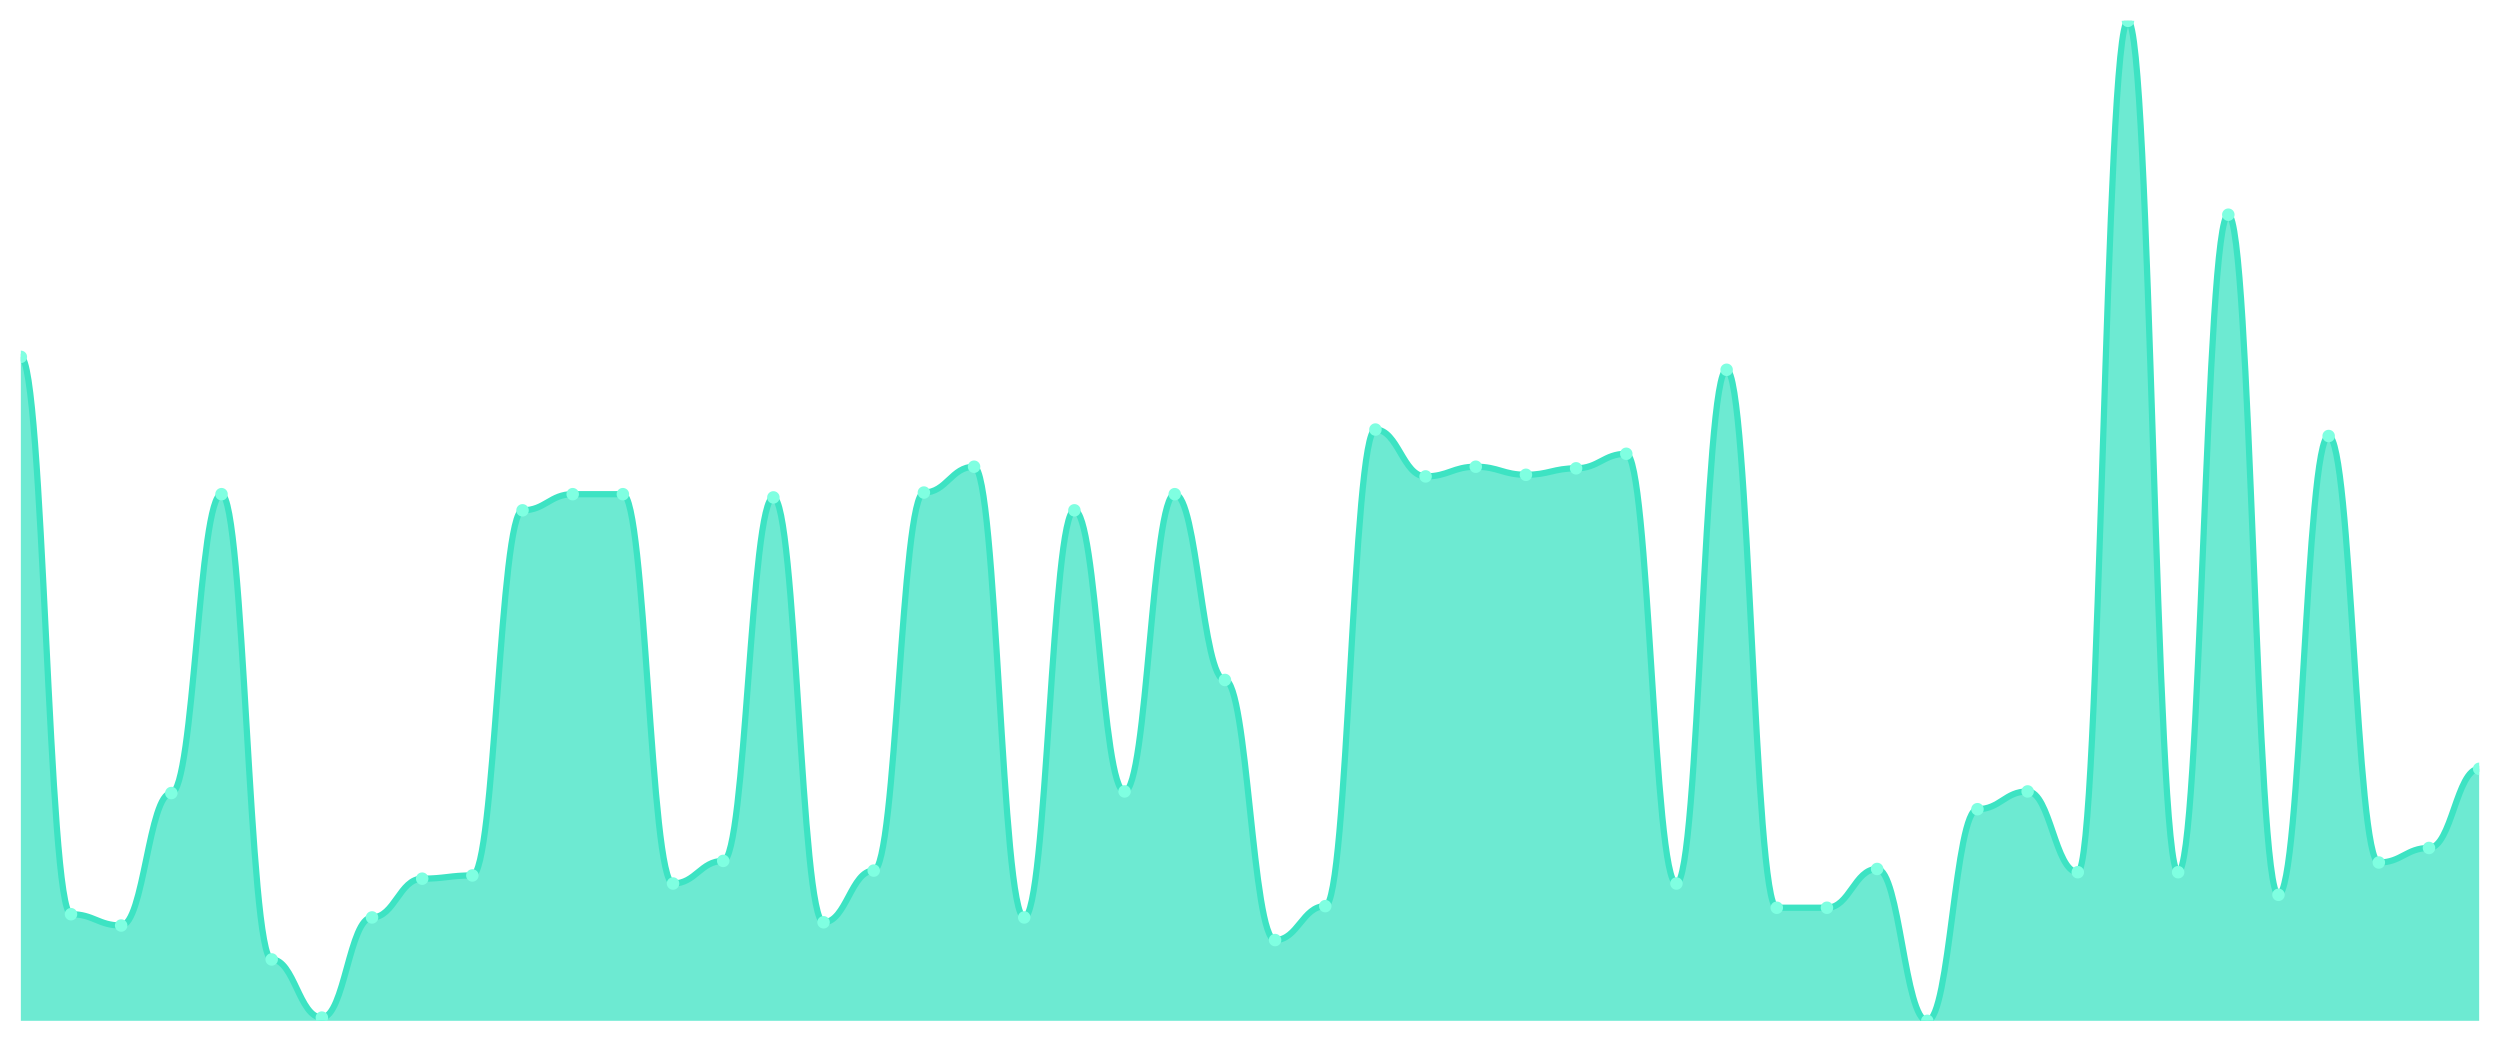
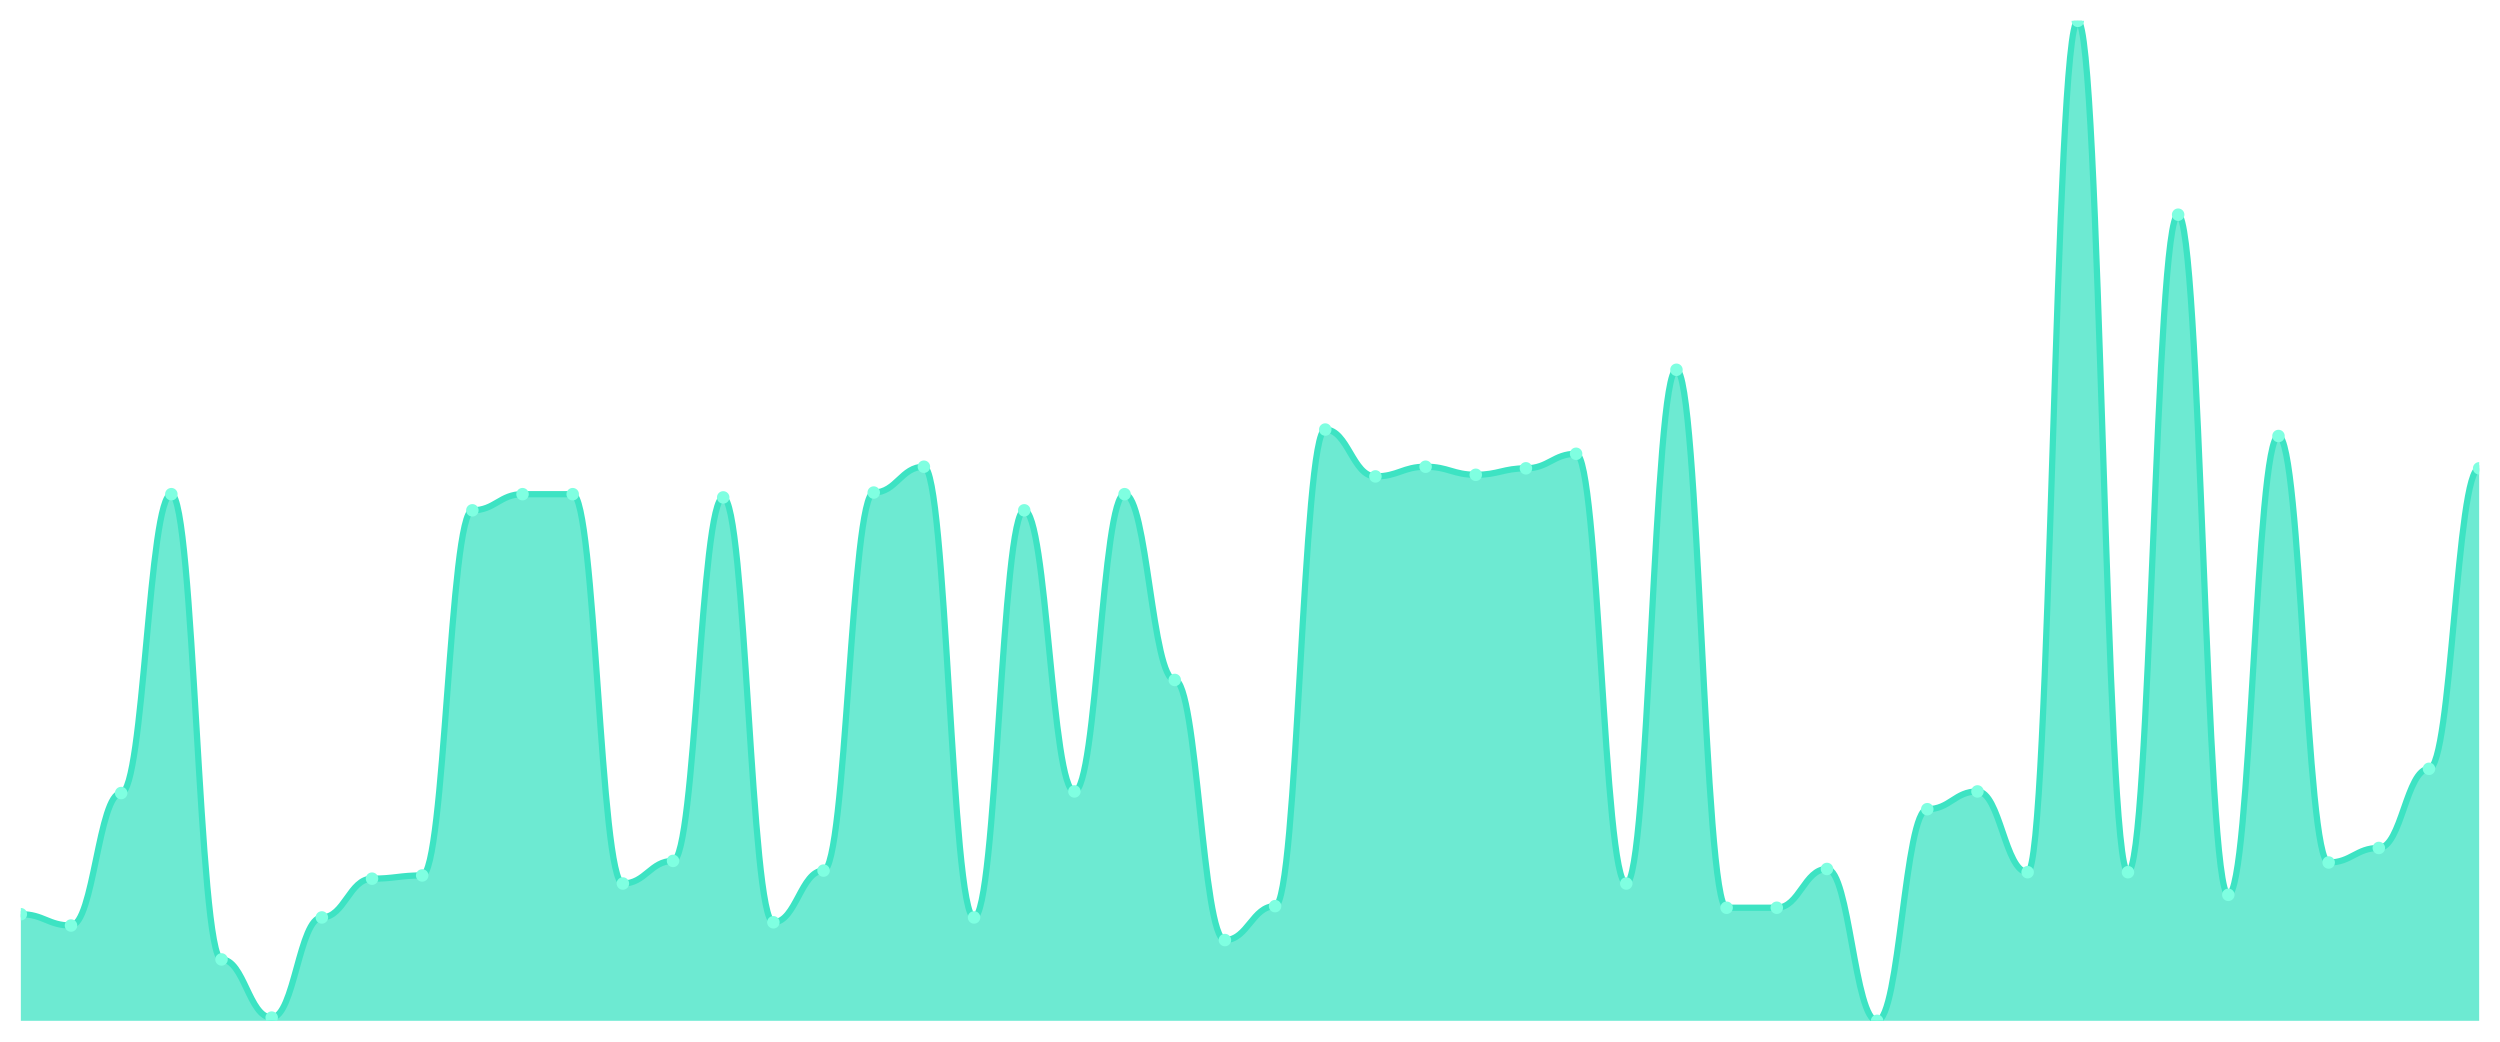
<svg xmlns="http://www.w3.org/2000/svg" viewBox="0 0 1200 500" width="1200" height="500">
  <defs>
    <clipPath id="c">
      <rect x="10" y="10" width="1180" height="480" />
    </clipPath>
  </defs>
  <rect width="1200" height="500" fill="none" />
  <g clip-path="url(#c)">
-     <path d="M 10,490 L 10,171.292 C 20.837,171.292 23.245,438.821 34.082,438.821 C 44.918,438.821 47.327,444.249 58.163,444.249 C 69,444.249 71.408,380.662 82.245,380.662 C 93.082,380.662 95.49,237.205 106.327,237.205 C 117.163,237.205 119.571,460.533 130.408,460.533 C 141.245,460.533 143.653,488.449 154.49,488.449 C 165.327,488.449 167.735,440.372 178.571,440.372 C 189.408,440.372 191.816,421.761 202.653,421.761 C 213.49,421.761 215.898,420.21 226.735,420.21 C 237.571,420.21 239.98,244.96 250.816,244.96 C 261.653,244.96 264.061,237.205 274.898,237.205 C 285.735,237.205 288.143,237.205 298.98,237.205 C 309.816,237.205 312.224,424.087 323.061,424.087 C 333.898,424.087 336.306,413.231 347.143,413.231 C 357.98,413.231 360.388,238.756 371.224,238.756 C 382.061,238.756 384.469,442.698 395.306,442.698 C 406.143,442.698 408.551,417.884 419.388,417.884 C 430.224,417.884 432.633,236.43 443.469,236.43 C 454.306,236.43 456.714,224.023 467.551,224.023 C 478.388,224.023 480.796,440.372 491.633,440.372 C 502.469,440.372 504.878,244.96 515.714,244.96 C 526.551,244.96 528.959,379.887 539.796,379.887 C 550.633,379.887 553.041,237.205 563.878,237.205 C 574.714,237.205 577.122,326.381 587.959,326.381 C 598.796,326.381 601.204,451.228 612.041,451.228 C 622.878,451.228 625.286,434.943 636.122,434.943 C 646.959,434.943 649.367,206.187 660.204,206.187 C 671.041,206.187 673.449,228.675 684.286,228.675 C 695.122,228.675 697.531,224.023 708.367,224.023 C 719.204,224.023 721.612,227.9 732.449,227.9 C 743.286,227.9 745.694,224.798 756.531,224.798 C 767.367,224.798 769.776,217.819 780.612,217.819 C 791.449,217.819 793.857,424.087 804.694,424.087 C 815.531,424.087 817.939,177.496 828.776,177.496 C 839.612,177.496 842.02,435.719 852.857,435.719 C 863.694,435.719 866.102,435.719 876.939,435.719 C 887.776,435.719 890.184,417.108 901.02,417.108 C 911.857,417.108 914.265,490 925.102,490 C 935.939,490 938.347,388.417 949.184,388.417 C 960.02,388.417 962.429,379.887 973.265,379.887 C 984.102,379.887 986.51,418.659 997.347,418.659 C 1008.184,418.659 1010.592,10 1021.429,10 C 1032.265,10 1034.673,418.659 1045.51,418.659 C 1056.347,418.659 1058.755,103.053 1069.592,103.053 C 1080.429,103.053 1082.837,429.515 1093.673,429.515 C 1104.51,429.515 1106.918,209.289 1117.755,209.289 C 1128.592,209.289 1131,414.006 1141.837,414.006 C 1152.673,414.006 1155.082,407.027 1165.918,407.027 C 1176.755,407.027 1179.163,369.031 1190,369.031 L 1190,490 Z" fill="rgba(61,227,195,0.75)" />
-     <path d="M 10,171.292 C 20.837,171.292 23.245,438.821 34.082,438.821 C 44.918,438.821 47.327,444.249 58.163,444.249 C 69,444.249 71.408,380.662 82.245,380.662 C 93.082,380.662 95.49,237.205 106.327,237.205 C 117.163,237.205 119.571,460.533 130.408,460.533 C 141.245,460.533 143.653,488.449 154.49,488.449 C 165.327,488.449 167.735,440.372 178.571,440.372 C 189.408,440.372 191.816,421.761 202.653,421.761 C 213.49,421.761 215.898,420.21 226.735,420.21 C 237.571,420.21 239.98,244.96 250.816,244.96 C 261.653,244.96 264.061,237.205 274.898,237.205 C 285.735,237.205 288.143,237.205 298.98,237.205 C 309.816,237.205 312.224,424.087 323.061,424.087 C 333.898,424.087 336.306,413.231 347.143,413.231 C 357.98,413.231 360.388,238.756 371.224,238.756 C 382.061,238.756 384.469,442.698 395.306,442.698 C 406.143,442.698 408.551,417.884 419.388,417.884 C 430.224,417.884 432.633,236.43 443.469,236.43 C 454.306,236.43 456.714,224.023 467.551,224.023 C 478.388,224.023 480.796,440.372 491.633,440.372 C 502.469,440.372 504.878,244.96 515.714,244.96 C 526.551,244.96 528.959,379.887 539.796,379.887 C 550.633,379.887 553.041,237.205 563.878,237.205 C 574.714,237.205 577.122,326.381 587.959,326.381 C 598.796,326.381 601.204,451.228 612.041,451.228 C 622.878,451.228 625.286,434.943 636.122,434.943 C 646.959,434.943 649.367,206.187 660.204,206.187 C 671.041,206.187 673.449,228.675 684.286,228.675 C 695.122,228.675 697.531,224.023 708.367,224.023 C 719.204,224.023 721.612,227.9 732.449,227.9 C 743.286,227.9 745.694,224.798 756.531,224.798 C 767.367,224.798 769.776,217.819 780.612,217.819 C 791.449,217.819 793.857,424.087 804.694,424.087 C 815.531,424.087 817.939,177.496 828.776,177.496 C 839.612,177.496 842.02,435.719 852.857,435.719 C 863.694,435.719 866.102,435.719 876.939,435.719 C 887.776,435.719 890.184,417.108 901.02,417.108 C 911.857,417.108 914.265,490 925.102,490 C 935.939,490 938.347,388.417 949.184,388.417 C 960.02,388.417 962.429,379.887 973.265,379.887 C 984.102,379.887 986.51,418.659 997.347,418.659 C 1008.184,418.659 1010.592,10 1021.429,10 C 1032.265,10 1034.673,418.659 1045.51,418.659 C 1056.347,418.659 1058.755,103.053 1069.592,103.053 C 1080.429,103.053 1082.837,429.515 1093.673,429.515 C 1104.51,429.515 1106.918,209.289 1117.755,209.289 C 1128.592,209.289 1131,414.006 1141.837,414.006 C 1152.673,414.006 1155.082,407.027 1165.918,407.027 C 1176.755,407.027 1179.163,369.031 1190,369.031" fill="none" stroke="#3de3c3" stroke-width="3" stroke-linecap="round" stroke-linejoin="round" />
-     <circle cx="10" cy="171.292" r="3" fill="#7fffe1" />
-     <circle cx="34.082" cy="438.821" r="3" fill="#7fffe1" />
-     <circle cx="58.163" cy="444.249" r="3" fill="#7fffe1" />
-     <circle cx="82.245" cy="380.662" r="3" fill="#7fffe1" />
-     <circle cx="106.327" cy="237.205" r="3" fill="#7fffe1" />
-     <circle cx="130.408" cy="460.533" r="3" fill="#7fffe1" />
-     <circle cx="154.49" cy="488.449" r="3" fill="#7fffe1" />
-     <circle cx="178.571" cy="440.372" r="3" fill="#7fffe1" />
-     <circle cx="202.653" cy="421.761" r="3" fill="#7fffe1" />
-     <circle cx="226.735" cy="420.21" r="3" fill="#7fffe1" />
-     <circle cx="250.816" cy="244.96" r="3" fill="#7fffe1" />
+     <path d="M 10,490 L 10,438.821 C 20.837,438.821 23.245,444.249 34.082,444.249 C 44.918,444.249 47.327,380.662 58.163,380.662 C 69,380.662 71.408,237.205 82.245,237.205 C 93.082,237.205 95.49,460.533 106.327,460.533 C 117.163,460.533 119.571,488.449 130.408,488.449 C 141.245,488.449 143.653,440.372 154.49,440.372 C 165.327,440.372 167.735,421.761 178.571,421.761 C 189.408,421.761 191.816,420.21 202.653,420.21 C 213.49,420.21 215.898,244.96 226.735,244.96 C 237.571,244.96 239.98,237.205 250.816,237.205 C 261.653,237.205 264.061,237.205 274.898,237.205 C 285.735,237.205 288.143,424.087 298.98,424.087 C 309.816,424.087 312.224,413.231 323.061,413.231 C 333.898,413.231 336.306,238.756 347.143,238.756 C 357.98,238.756 360.388,442.698 371.224,442.698 C 382.061,442.698 384.469,417.884 395.306,417.884 C 406.143,417.884 408.551,236.43 419.388,236.43 C 430.224,236.43 432.633,224.023 443.469,224.023 C 454.306,224.023 456.714,440.372 467.551,440.372 C 478.388,440.372 480.796,244.96 491.633,244.96 C 502.469,244.96 504.878,379.887 515.714,379.887 C 526.551,379.887 528.959,237.205 539.796,237.205 C 550.633,237.205 553.041,326.381 563.878,326.381 C 574.714,326.381 577.122,451.228 587.959,451.228 C 598.796,451.228 601.204,434.943 612.041,434.943 C 622.878,434.943 625.286,206.187 636.122,206.187 C 646.959,206.187 649.367,228.675 660.204,228.675 C 671.041,228.675 673.449,224.023 684.286,224.023 C 695.122,224.023 697.531,227.9 708.367,227.9 C 719.204,227.9 721.612,224.798 732.449,224.798 C 743.286,224.798 745.694,217.819 756.531,217.819 C 767.367,217.819 769.776,424.087 780.612,424.087 C 791.449,424.087 793.857,177.496 804.694,177.496 C 815.531,177.496 817.939,435.719 828.776,435.719 C 839.612,435.719 842.02,435.719 852.857,435.719 C 863.694,435.719 866.102,417.108 876.939,417.108 C 887.776,417.108 890.184,490 901.02,490 C 911.857,490 914.265,388.417 925.102,388.417 C 935.939,388.417 938.347,379.887 949.184,379.887 C 960.02,379.887 962.429,418.659 973.265,418.659 C 984.102,418.659 986.51,10 997.347,10 C 1008.184,10 1010.592,418.659 1021.429,418.659 C 1032.265,418.659 1034.673,103.053 1045.51,103.053 C 1056.347,103.053 1058.755,429.515 1069.592,429.515 C 1080.429,429.515 1082.837,209.289 1093.673,209.289 C 1104.51,209.289 1106.918,414.006 1117.755,414.006 C 1128.592,414.006 1131,407.027 1141.837,407.027 C 1152.673,407.027 1155.082,369.031 1165.918,369.031 C 1176.755,369.031 1179.163,224.798 1190,224.798 L 1190,490 Z" fill="rgba(61,227,195,0.75)" />
+     <path d="M 10,438.821 C 20.837,438.821 23.245,444.249 34.082,444.249 C 44.918,444.249 47.327,380.662 58.163,380.662 C 69,380.662 71.408,237.205 82.245,237.205 C 93.082,237.205 95.49,460.533 106.327,460.533 C 117.163,460.533 119.571,488.449 130.408,488.449 C 141.245,488.449 143.653,440.372 154.49,440.372 C 165.327,440.372 167.735,421.761 178.571,421.761 C 189.408,421.761 191.816,420.21 202.653,420.21 C 213.49,420.21 215.898,244.96 226.735,244.96 C 237.571,244.96 239.98,237.205 250.816,237.205 C 261.653,237.205 264.061,237.205 274.898,237.205 C 285.735,237.205 288.143,424.087 298.98,424.087 C 309.816,424.087 312.224,413.231 323.061,413.231 C 333.898,413.231 336.306,238.756 347.143,238.756 C 357.98,238.756 360.388,442.698 371.224,442.698 C 382.061,442.698 384.469,417.884 395.306,417.884 C 406.143,417.884 408.551,236.43 419.388,236.43 C 430.224,236.43 432.633,224.023 443.469,224.023 C 454.306,224.023 456.714,440.372 467.551,440.372 C 478.388,440.372 480.796,244.96 491.633,244.96 C 502.469,244.96 504.878,379.887 515.714,379.887 C 526.551,379.887 528.959,237.205 539.796,237.205 C 550.633,237.205 553.041,326.381 563.878,326.381 C 574.714,326.381 577.122,451.228 587.959,451.228 C 598.796,451.228 601.204,434.943 612.041,434.943 C 622.878,434.943 625.286,206.187 636.122,206.187 C 646.959,206.187 649.367,228.675 660.204,228.675 C 671.041,228.675 673.449,224.023 684.286,224.023 C 695.122,224.023 697.531,227.9 708.367,227.9 C 719.204,227.9 721.612,224.798 732.449,224.798 C 743.286,224.798 745.694,217.819 756.531,217.819 C 767.367,217.819 769.776,424.087 780.612,424.087 C 791.449,424.087 793.857,177.496 804.694,177.496 C 815.531,177.496 817.939,435.719 828.776,435.719 C 839.612,435.719 842.02,435.719 852.857,435.719 C 863.694,435.719 866.102,417.108 876.939,417.108 C 887.776,417.108 890.184,490 901.02,490 C 911.857,490 914.265,388.417 925.102,388.417 C 935.939,388.417 938.347,379.887 949.184,379.887 C 960.02,379.887 962.429,418.659 973.265,418.659 C 984.102,418.659 986.51,10 997.347,10 C 1008.184,10 1010.592,418.659 1021.429,418.659 C 1032.265,418.659 1034.673,103.053 1045.51,103.053 C 1056.347,103.053 1058.755,429.515 1069.592,429.515 C 1080.429,429.515 1082.837,209.289 1093.673,209.289 C 1104.51,209.289 1106.918,414.006 1117.755,414.006 C 1128.592,414.006 1131,407.027 1141.837,407.027 C 1152.673,407.027 1155.082,369.031 1165.918,369.031 C 1176.755,369.031 1179.163,224.798 1190,224.798" fill="none" stroke="#3de3c3" stroke-width="3" stroke-linecap="round" stroke-linejoin="round" />
+     <circle cx="10" cy="438.821" r="3" fill="#7fffe1" />
+     <circle cx="34.082" cy="444.249" r="3" fill="#7fffe1" />
+     <circle cx="58.163" cy="380.662" r="3" fill="#7fffe1" />
+     <circle cx="82.245" cy="237.205" r="3" fill="#7fffe1" />
+     <circle cx="106.327" cy="460.533" r="3" fill="#7fffe1" />
+     <circle cx="130.408" cy="488.449" r="3" fill="#7fffe1" />
+     <circle cx="154.49" cy="440.372" r="3" fill="#7fffe1" />
+     <circle cx="178.571" cy="421.761" r="3" fill="#7fffe1" />
+     <circle cx="202.653" cy="420.21" r="3" fill="#7fffe1" />
+     <circle cx="226.735" cy="244.96" r="3" fill="#7fffe1" />
+     <circle cx="250.816" cy="237.205" r="3" fill="#7fffe1" />
    <circle cx="274.898" cy="237.205" r="3" fill="#7fffe1" />
-     <circle cx="298.98" cy="237.205" r="3" fill="#7fffe1" />
-     <circle cx="323.061" cy="424.087" r="3" fill="#7fffe1" />
-     <circle cx="347.143" cy="413.231" r="3" fill="#7fffe1" />
-     <circle cx="371.224" cy="238.756" r="3" fill="#7fffe1" />
-     <circle cx="395.306" cy="442.698" r="3" fill="#7fffe1" />
-     <circle cx="419.388" cy="417.884" r="3" fill="#7fffe1" />
-     <circle cx="443.469" cy="236.43" r="3" fill="#7fffe1" />
-     <circle cx="467.551" cy="224.023" r="3" fill="#7fffe1" />
-     <circle cx="491.633" cy="440.372" r="3" fill="#7fffe1" />
-     <circle cx="515.714" cy="244.96" r="3" fill="#7fffe1" />
-     <circle cx="539.796" cy="379.887" r="3" fill="#7fffe1" />
-     <circle cx="563.878" cy="237.205" r="3" fill="#7fffe1" />
-     <circle cx="587.959" cy="326.381" r="3" fill="#7fffe1" />
-     <circle cx="612.041" cy="451.228" r="3" fill="#7fffe1" />
-     <circle cx="636.122" cy="434.943" r="3" fill="#7fffe1" />
-     <circle cx="660.204" cy="206.187" r="3" fill="#7fffe1" />
-     <circle cx="684.286" cy="228.675" r="3" fill="#7fffe1" />
-     <circle cx="708.367" cy="224.023" r="3" fill="#7fffe1" />
-     <circle cx="732.449" cy="227.9" r="3" fill="#7fffe1" />
-     <circle cx="756.531" cy="224.798" r="3" fill="#7fffe1" />
-     <circle cx="780.612" cy="217.819" r="3" fill="#7fffe1" />
-     <circle cx="804.694" cy="424.087" r="3" fill="#7fffe1" />
-     <circle cx="828.776" cy="177.496" r="3" fill="#7fffe1" />
+     <circle cx="298.98" cy="424.087" r="3" fill="#7fffe1" />
+     <circle cx="323.061" cy="413.231" r="3" fill="#7fffe1" />
+     <circle cx="347.143" cy="238.756" r="3" fill="#7fffe1" />
+     <circle cx="371.224" cy="442.698" r="3" fill="#7fffe1" />
+     <circle cx="395.306" cy="417.884" r="3" fill="#7fffe1" />
+     <circle cx="419.388" cy="236.43" r="3" fill="#7fffe1" />
+     <circle cx="443.469" cy="224.023" r="3" fill="#7fffe1" />
+     <circle cx="467.551" cy="440.372" r="3" fill="#7fffe1" />
+     <circle cx="491.633" cy="244.96" r="3" fill="#7fffe1" />
+     <circle cx="515.714" cy="379.887" r="3" fill="#7fffe1" />
+     <circle cx="539.796" cy="237.205" r="3" fill="#7fffe1" />
+     <circle cx="563.878" cy="326.381" r="3" fill="#7fffe1" />
+     <circle cx="587.959" cy="451.228" r="3" fill="#7fffe1" />
+     <circle cx="612.041" cy="434.943" r="3" fill="#7fffe1" />
+     <circle cx="636.122" cy="206.187" r="3" fill="#7fffe1" />
+     <circle cx="660.204" cy="228.675" r="3" fill="#7fffe1" />
+     <circle cx="684.286" cy="224.023" r="3" fill="#7fffe1" />
+     <circle cx="708.367" cy="227.9" r="3" fill="#7fffe1" />
+     <circle cx="732.449" cy="224.798" r="3" fill="#7fffe1" />
+     <circle cx="756.531" cy="217.819" r="3" fill="#7fffe1" />
+     <circle cx="780.612" cy="424.087" r="3" fill="#7fffe1" />
+     <circle cx="804.694" cy="177.496" r="3" fill="#7fffe1" />
+     <circle cx="828.776" cy="435.719" r="3" fill="#7fffe1" />
    <circle cx="852.857" cy="435.719" r="3" fill="#7fffe1" />
-     <circle cx="876.939" cy="435.719" r="3" fill="#7fffe1" />
-     <circle cx="901.02" cy="417.108" r="3" fill="#7fffe1" />
-     <circle cx="925.102" cy="490" r="3" fill="#7fffe1" />
-     <circle cx="949.184" cy="388.417" r="3" fill="#7fffe1" />
-     <circle cx="973.265" cy="379.887" r="3" fill="#7fffe1" />
-     <circle cx="997.347" cy="418.659" r="3" fill="#7fffe1" />
-     <circle cx="1021.429" cy="10" r="3" fill="#7fffe1" />
-     <circle cx="1045.51" cy="418.659" r="3" fill="#7fffe1" />
-     <circle cx="1069.592" cy="103.053" r="3" fill="#7fffe1" />
-     <circle cx="1093.673" cy="429.515" r="3" fill="#7fffe1" />
-     <circle cx="1117.755" cy="209.289" r="3" fill="#7fffe1" />
-     <circle cx="1141.837" cy="414.006" r="3" fill="#7fffe1" />
-     <circle cx="1165.918" cy="407.027" r="3" fill="#7fffe1" />
-     <circle cx="1190" cy="369.031" r="3" fill="#7fffe1" />
+     <circle cx="876.939" cy="417.108" r="3" fill="#7fffe1" />
+     <circle cx="901.02" cy="490" r="3" fill="#7fffe1" />
+     <circle cx="925.102" cy="388.417" r="3" fill="#7fffe1" />
+     <circle cx="949.184" cy="379.887" r="3" fill="#7fffe1" />
+     <circle cx="973.265" cy="418.659" r="3" fill="#7fffe1" />
+     <circle cx="997.347" cy="10" r="3" fill="#7fffe1" />
+     <circle cx="1021.429" cy="418.659" r="3" fill="#7fffe1" />
+     <circle cx="1045.51" cy="103.053" r="3" fill="#7fffe1" />
+     <circle cx="1069.592" cy="429.515" r="3" fill="#7fffe1" />
+     <circle cx="1093.673" cy="209.289" r="3" fill="#7fffe1" />
+     <circle cx="1117.755" cy="414.006" r="3" fill="#7fffe1" />
+     <circle cx="1141.837" cy="407.027" r="3" fill="#7fffe1" />
+     <circle cx="1165.918" cy="369.031" r="3" fill="#7fffe1" />
+     <circle cx="1190" cy="224.798" r="3" fill="#7fffe1" />
  </g>
</svg>
